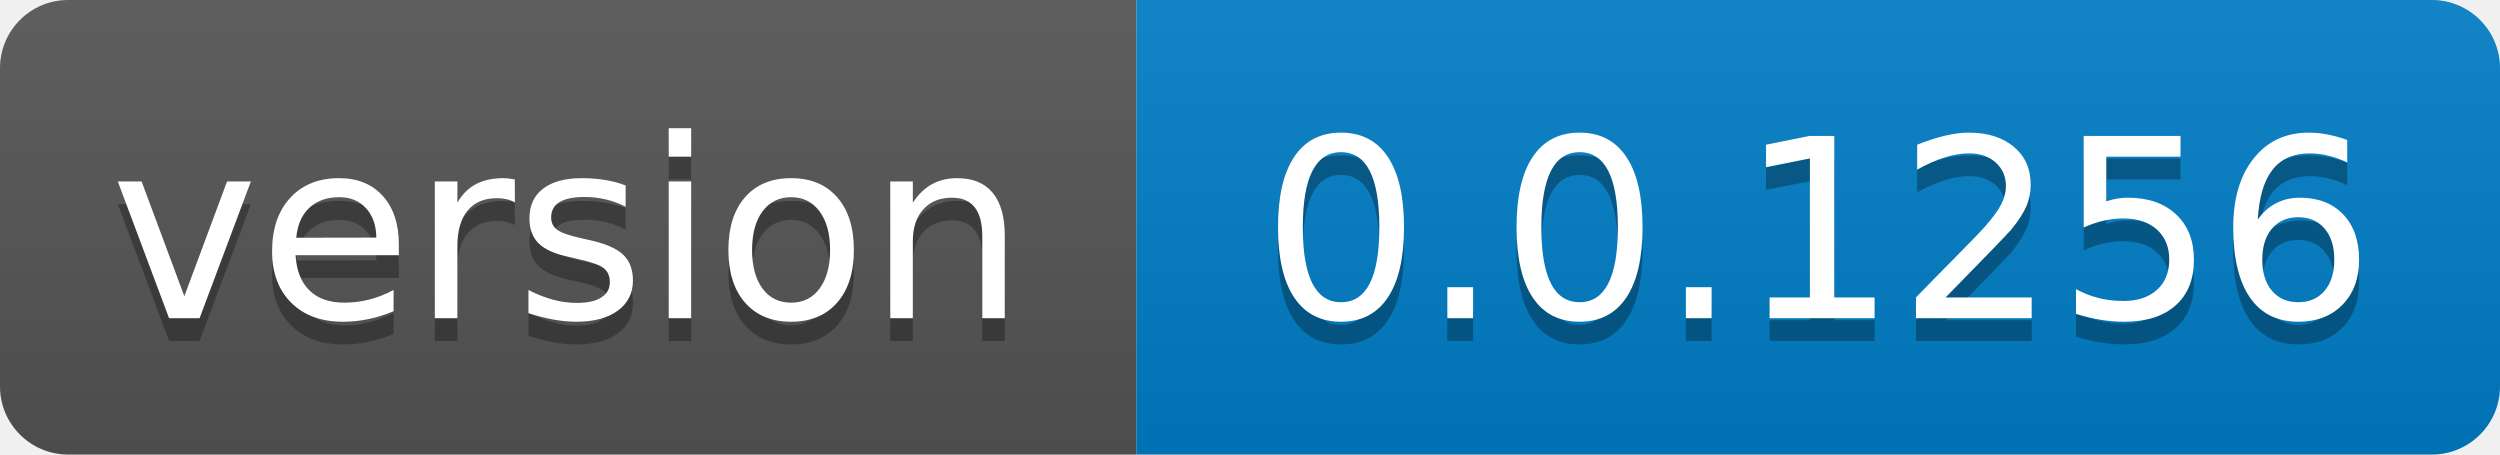
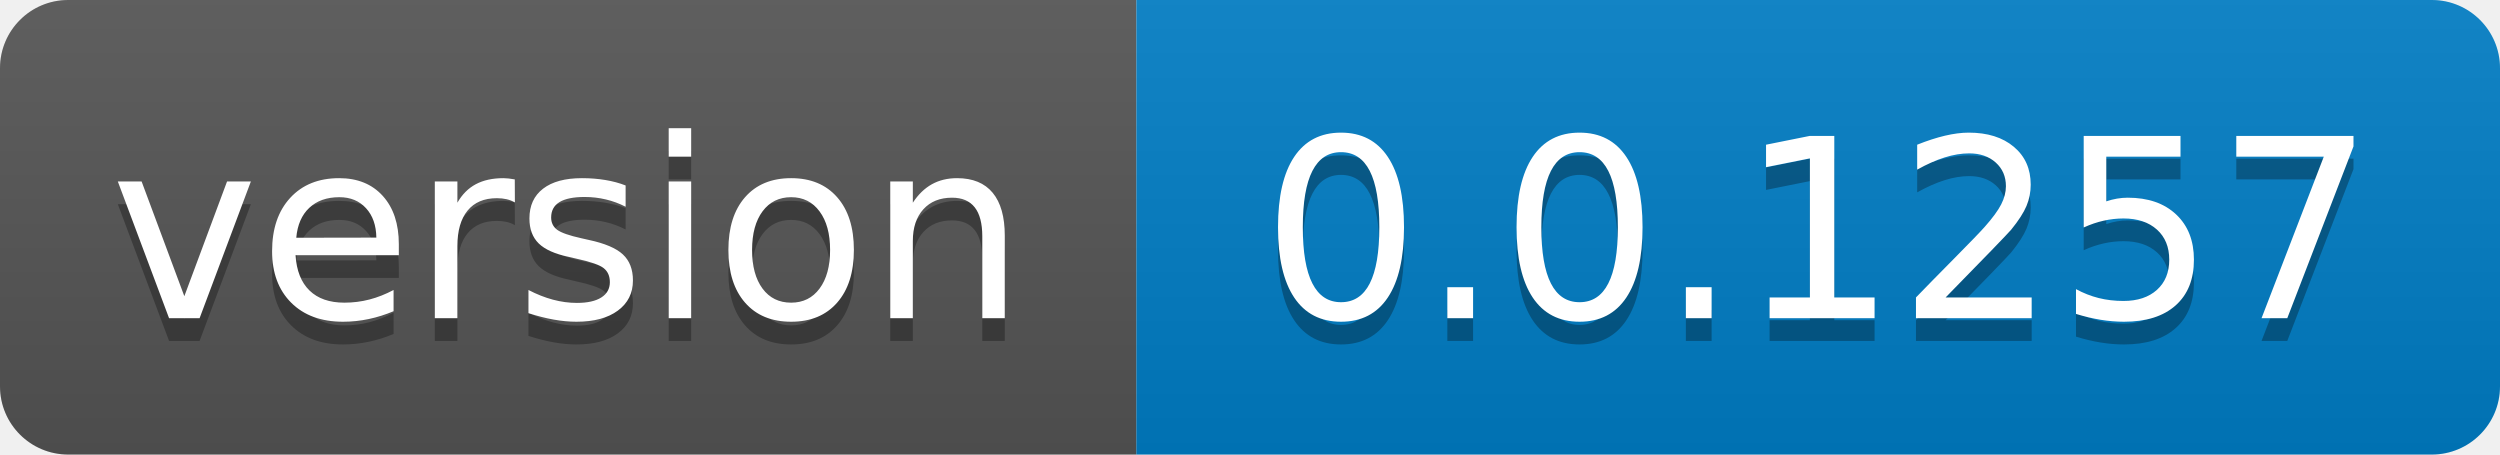
- <svg xmlns="http://www.w3.org/2000/svg" width="110" height="20" role="img" aria-label="version: 0.0.1256">
+ <svg xmlns="http://www.w3.org/2000/svg" width="110" height="20" role="img" aria-label="version: 0.0.1257">
  <linearGradient id="s" x2="0" y2="100%">
    <stop offset="0" stop-color="#bbb" stop-opacity=".1" />
    <stop offset="1" stop-opacity=".1" />
  </linearGradient>
  <clipPath id="r">
    <rect width="110" height="20" rx="3" fill="#fff" />
  </clipPath>
  <g clip-path="url(#r)">
    <rect width="50" height="20" fill="#555" />
    <rect x="50" width="60" height="20" fill="#007ec6" />
    <rect width="110" height="20" fill="url(#s)" />
  </g>
  <g fill="#fff" text-anchor="middle" font-family="Verdana,Geneva,DejaVu Sans,sans-serif" text-rendering="geometricPrecision" font-size="110">
    <text aria-hidden="true" x="250.0" transform="scale(.1)" textLength="400" y="150" fill="#010101" fill-opacity=".3">version</text>
    <text x="250.0" transform="scale(.1)" textLength="400" y="140" fill="#fff">version</text>
-     <text aria-hidden="true" x="800.0" transform="scale(.1)" textLength="500" y="150" fill="#010101" fill-opacity=".3">0.0.1256</text>
-     <text x="800.0" transform="scale(.1)" textLength="500" y="140" fill="#fff">0.0.1256</text>
+     <text aria-hidden="true" x="800.0" transform="scale(.1)" textLength="500" y="150" fill="#010101" fill-opacity=".3">0.0.1257</text>
+     <text x="800.0" transform="scale(.1)" textLength="500" y="140" fill="#fff">0.0.1257</text>
  </g>
</svg>
